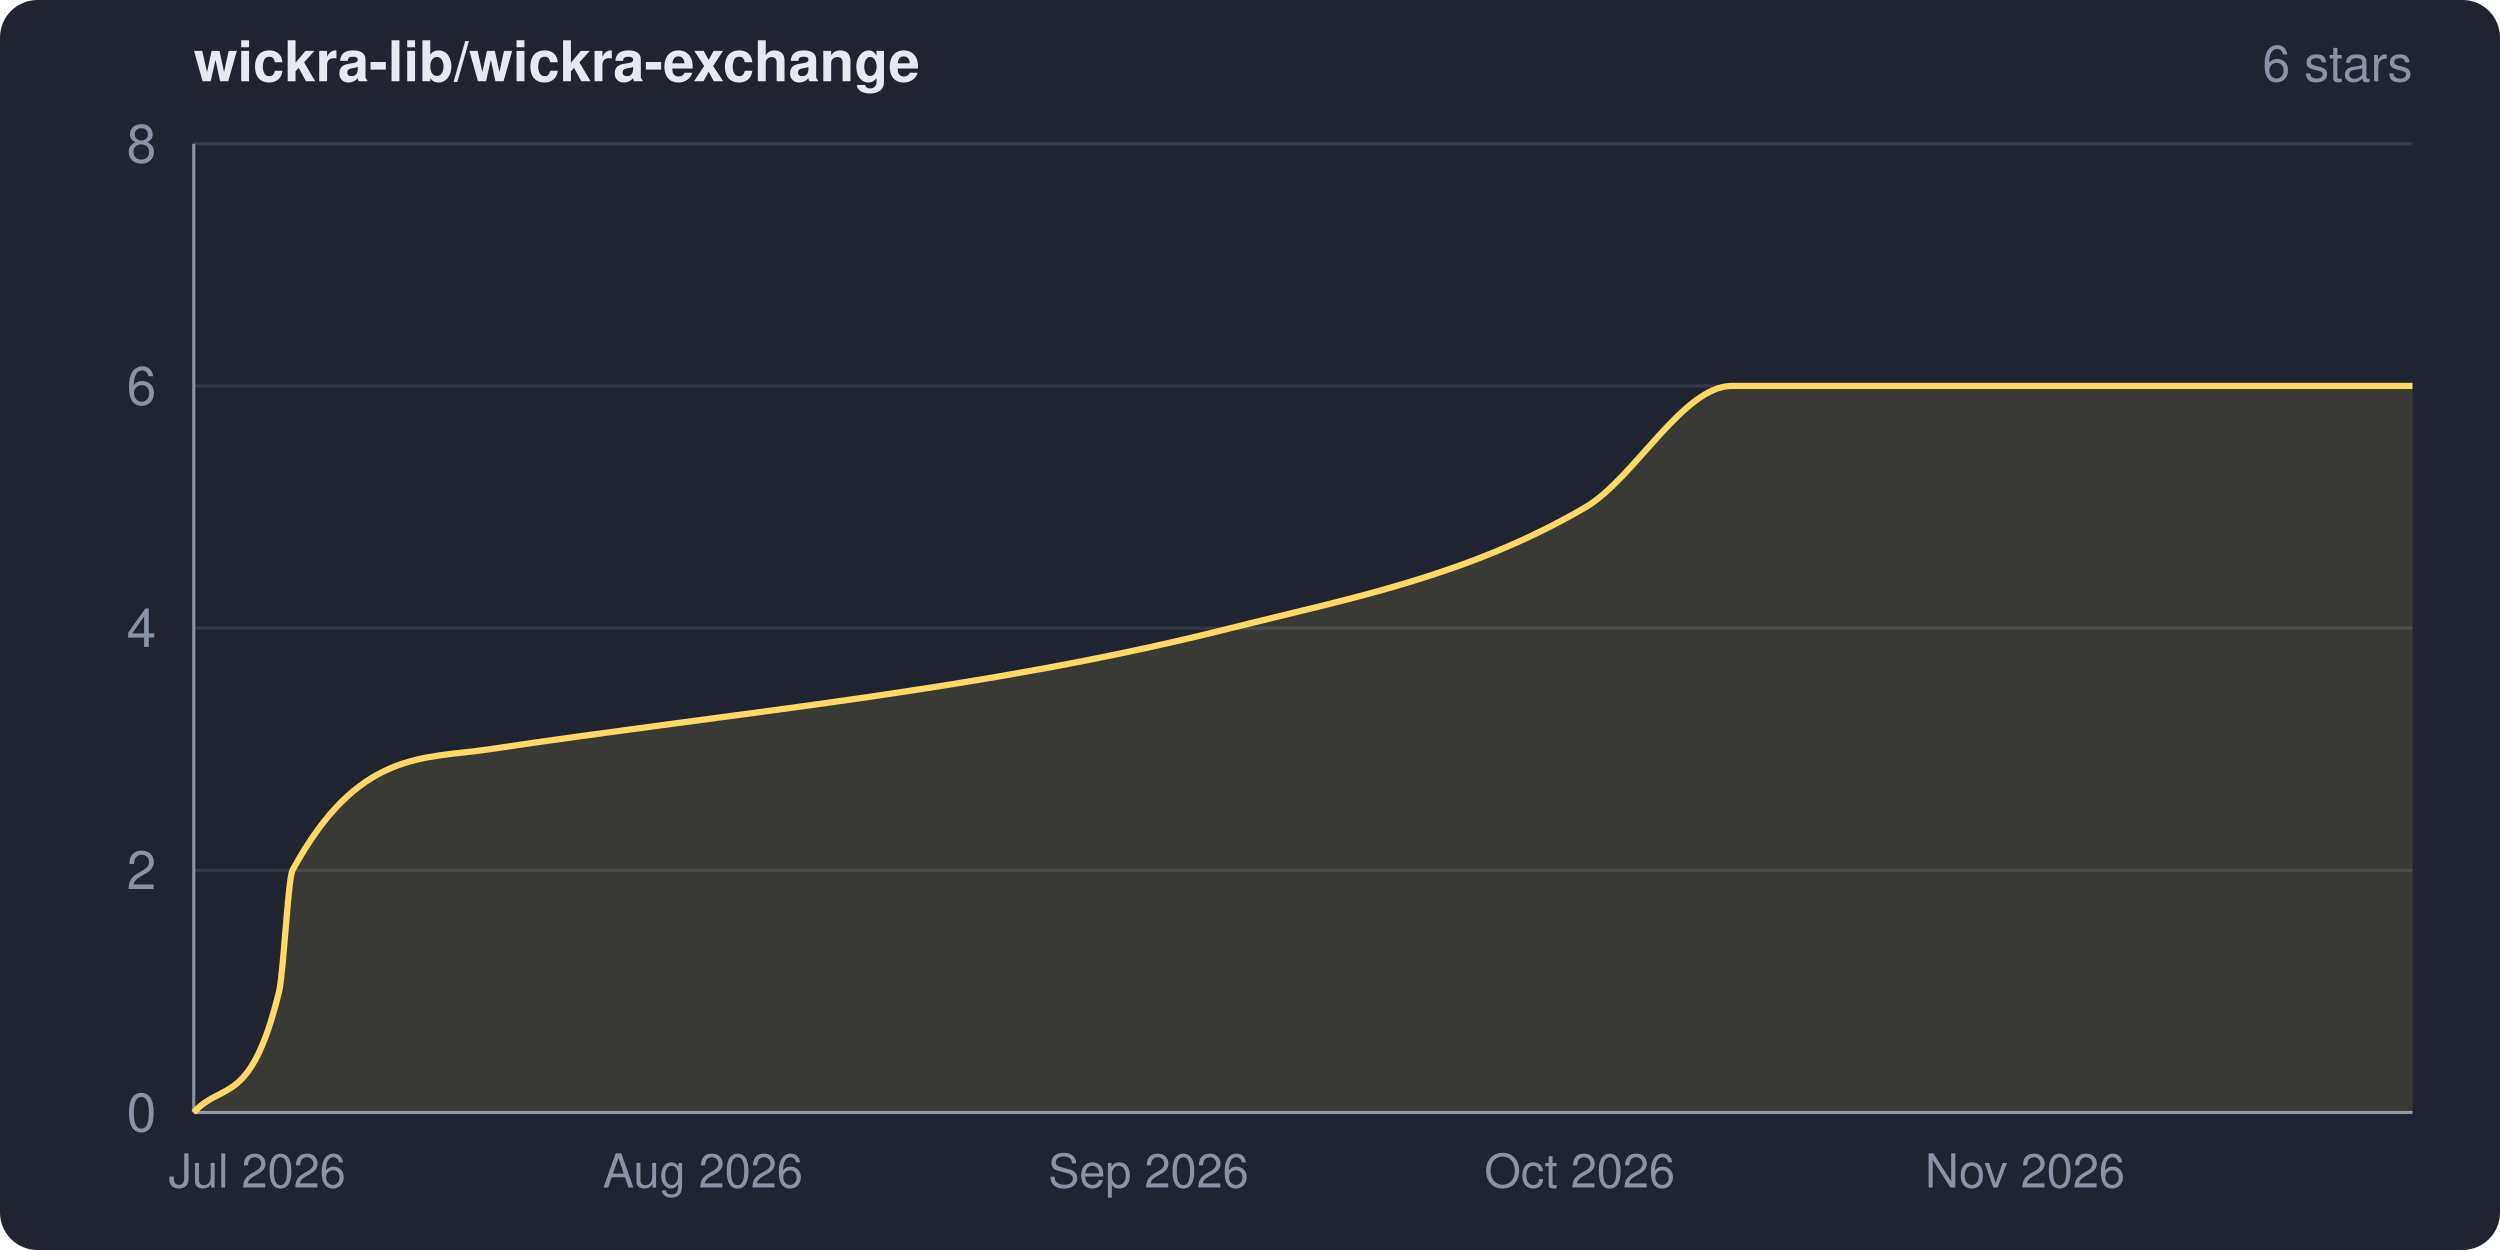
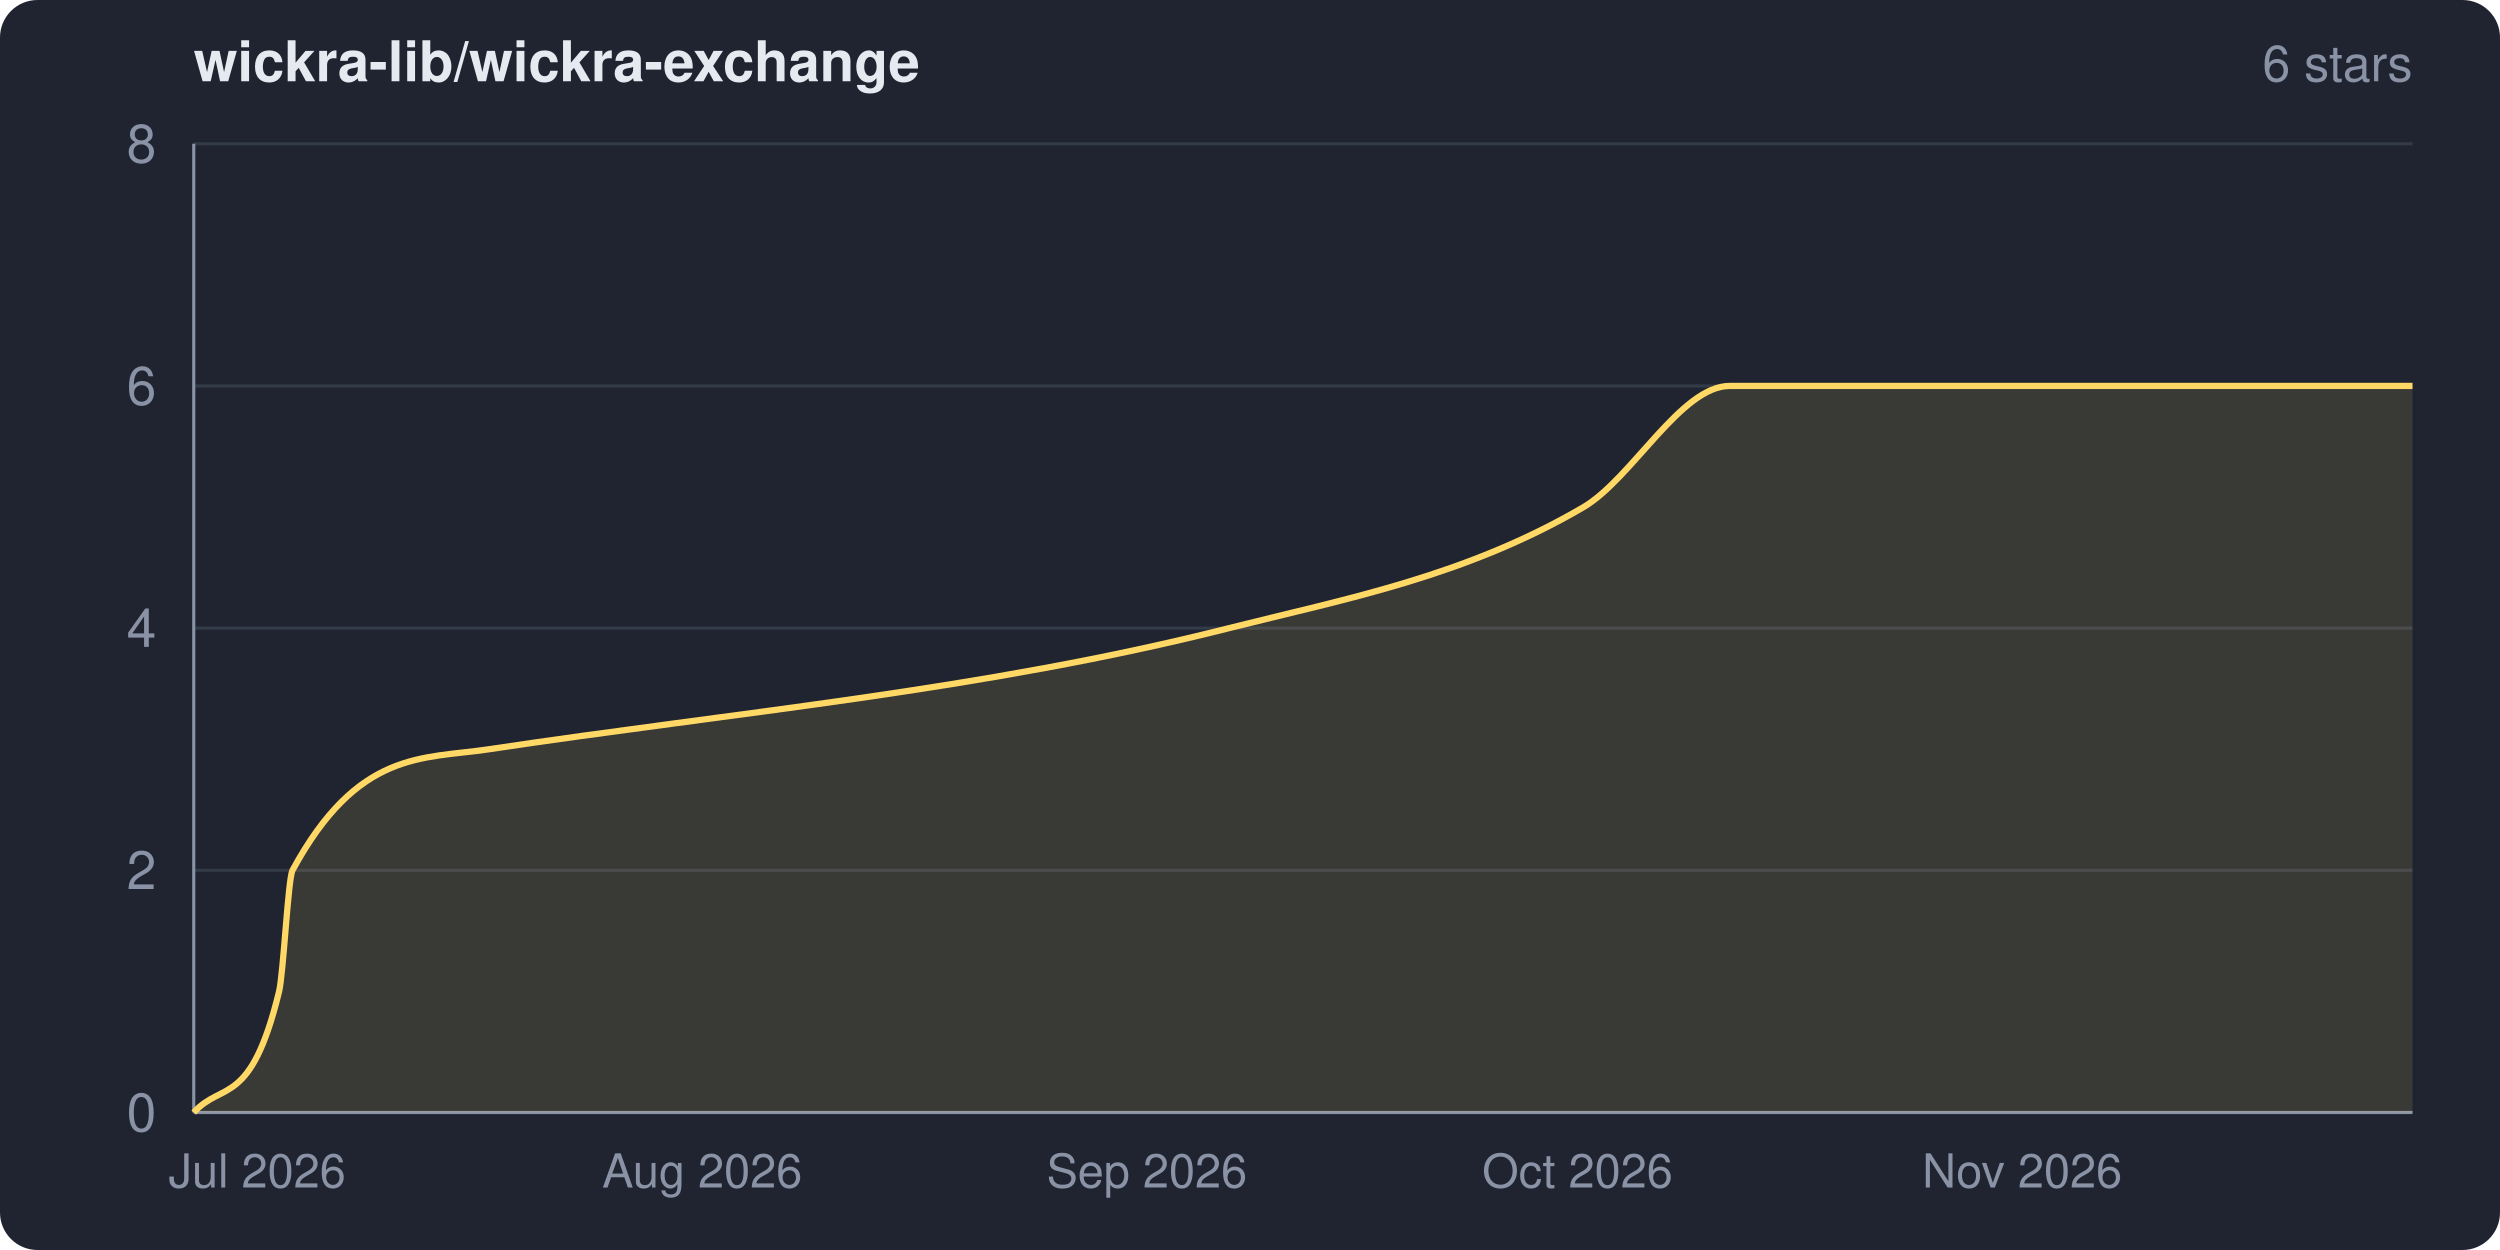
<svg xmlns="http://www.w3.org/2000/svg" width="800" height="400" viewBox="0 0 800 400" role="img" aria-label="wickra-lib/wickra-exchange star history">
  <clipPath id="frame">
    <rect width="800" height="400" rx="12" ry="12" />
  </clipPath>
  <g clip-path="url(#frame)">
    <rect width="800" height="400" fill="#1f2430" />
    <text x="62" y="26" fill="#e6e9ef" font-family="system-ui,-apple-system,Segoe UI,Helvetica,Arial,sans-serif" font-size="18" font-weight="600">wickra-lib/wickra-exchange</text>
    <text x="772" y="26" fill="#8a93a6" font-family="system-ui,-apple-system,Segoe UI,Helvetica,Arial,sans-serif" font-size="16" text-anchor="end">6 stars</text>
    <g font-family="system-ui,-apple-system,Segoe UI,Helvetica,Arial,sans-serif">
      <line x1="62" y1="356.0" x2="772" y2="356.0" stroke="#333a48" stroke-width="1" />
      <line x1="62" y1="278.5" x2="772" y2="278.5" stroke="#333a48" stroke-width="1" />
      <line x1="62" y1="201.0" x2="772" y2="201.0" stroke="#333a48" stroke-width="1" />
      <line x1="62" y1="123.5" x2="772" y2="123.5" stroke="#333a48" stroke-width="1" />
      <line x1="62" y1="46.0" x2="772" y2="46.0" stroke="#333a48" stroke-width="1" />
      <line x1="62" y1="46" x2="62" y2="356" stroke="#8a93a6" stroke-width="1" />
      <line x1="62" y1="356" x2="772" y2="356" stroke="#8a93a6" stroke-width="1" />
-       <path d="M 62.0 356.0 C 71.1 345.8, 80.2 354.6, 89.3 317.3 C 90.7 311.4, 92.2 281.1, 93.6 278.5 C 114.5 239.9, 135.4 242.9, 156.3 239.8 C 235.5 227.9, 314.7 221.0, 393.8 201.0 C 431.7 191.5, 469.6 184.4, 507.4 162.3 C 523.0 153.1, 538.6 123.5, 554.2 123.5 C 626.8 123.5, 699.4 123.5, 772.0 123.5 L 772.0 356.0 L 62.0 356.0 Z" fill="#ffd866" fill-opacity="0.12" />
-       <path d="M 62.0 356.0 C 71.1 345.8, 80.2 354.6, 89.3 317.3 C 90.7 311.4, 92.2 281.1, 93.6 278.5 C 114.5 239.9, 135.4 242.9, 156.3 239.8 C 235.5 227.9, 314.7 221.0, 393.8 201.0 C 431.7 191.5, 469.6 184.4, 507.4 162.3 C 523.0 153.1, 538.6 123.5, 554.2 123.5 C 626.8 123.5, 699.4 123.5, 772.0 123.5" fill="none" stroke="#ffd866" stroke-width="2" stroke-linejoin="round" />
+       <path d="M 62.0 356.0 C 71.1 345.9, 80.2 354.6, 89.3 317.3 C 90.7 311.4, 92.2 281.1, 93.6 278.5 C 114.5 239.9, 135.3 242.9, 156.2 239.8 C 235.3 227.9, 314.3 221.0, 393.3 201.0 C 431.1 191.5, 468.9 184.4, 506.7 162.3 C 522.3 153.1, 537.9 123.5, 553.5 123.5 C 626.3 123.5, 699.2 123.5, 772.0 123.5 L 772.0 356.0 L 62.0 356.0 Z" fill="#ffd866" fill-opacity="0.12" />
+       <path d="M 62.0 356.0 C 71.1 345.9, 80.2 354.6, 89.3 317.3 C 90.7 311.4, 92.2 281.1, 93.6 278.5 C 114.5 239.9, 135.3 242.9, 156.2 239.8 C 235.3 227.9, 314.3 221.0, 393.3 201.0 C 431.1 191.5, 468.9 184.4, 506.7 162.3 C 522.3 153.1, 537.9 123.5, 553.5 123.5 C 626.3 123.5, 699.2 123.5, 772.0 123.5" fill="none" stroke="#ffd866" stroke-width="2" stroke-linejoin="round" />
      <text x="50" y="362.0" fill="#8a93a6" font-size="17" text-anchor="end">0</text>
      <text x="50" y="284.5" fill="#8a93a6" font-size="17" text-anchor="end">2</text>
      <text x="50" y="207.0" fill="#8a93a6" font-size="17" text-anchor="end">4</text>
      <text x="50" y="129.5" fill="#8a93a6" font-size="17" text-anchor="end">6</text>
      <text x="50" y="52.0" fill="#8a93a6" font-size="17" text-anchor="end">8</text>
      <text x="82.3" y="380" fill="#8a93a6" font-size="15" text-anchor="middle">Jul 2026</text>
-       <text x="224.9" y="380" fill="#8a93a6" font-size="15" text-anchor="middle">Aug 2026</text>
-       <text x="367.5" y="380" fill="#8a93a6" font-size="15" text-anchor="middle">Sep 2026</text>
-       <text x="505.5" y="380" fill="#8a93a6" font-size="15" text-anchor="middle">Oct 2026</text>
-       <text x="648.0" y="380" fill="#8a93a6" font-size="15" text-anchor="middle">Nov 2026</text>
+       <text x="224.7" y="380" fill="#8a93a6" font-size="15" text-anchor="middle">Aug 2026</text>
+       <text x="367.0" y="380" fill="#8a93a6" font-size="15" text-anchor="middle">Sep 2026</text>
+       <text x="504.8" y="380" fill="#8a93a6" font-size="15" text-anchor="middle">Oct 2026</text>
+       <text x="647.1" y="380" fill="#8a93a6" font-size="15" text-anchor="middle">Nov 2026</text>
    </g>
  </g>
</svg>
